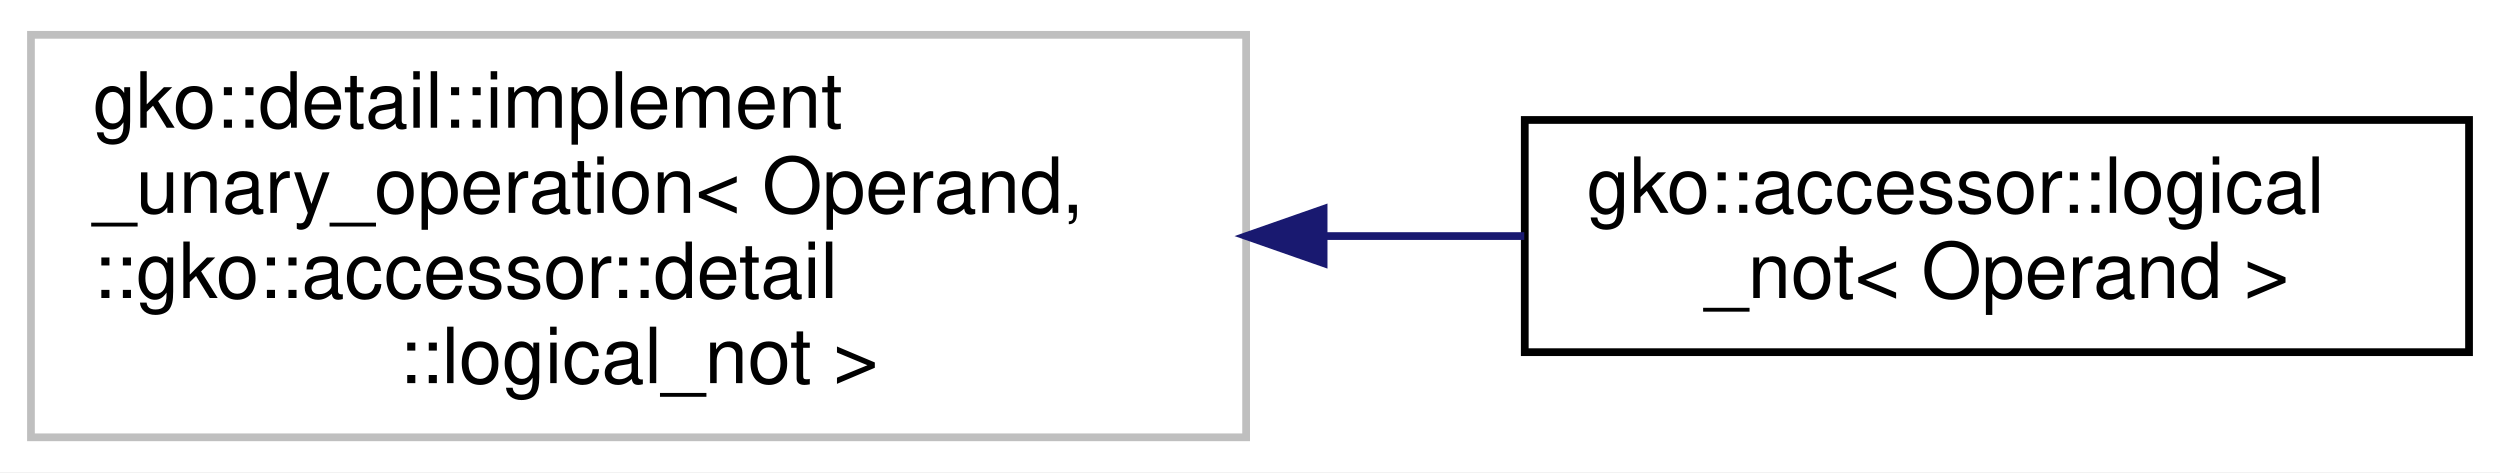
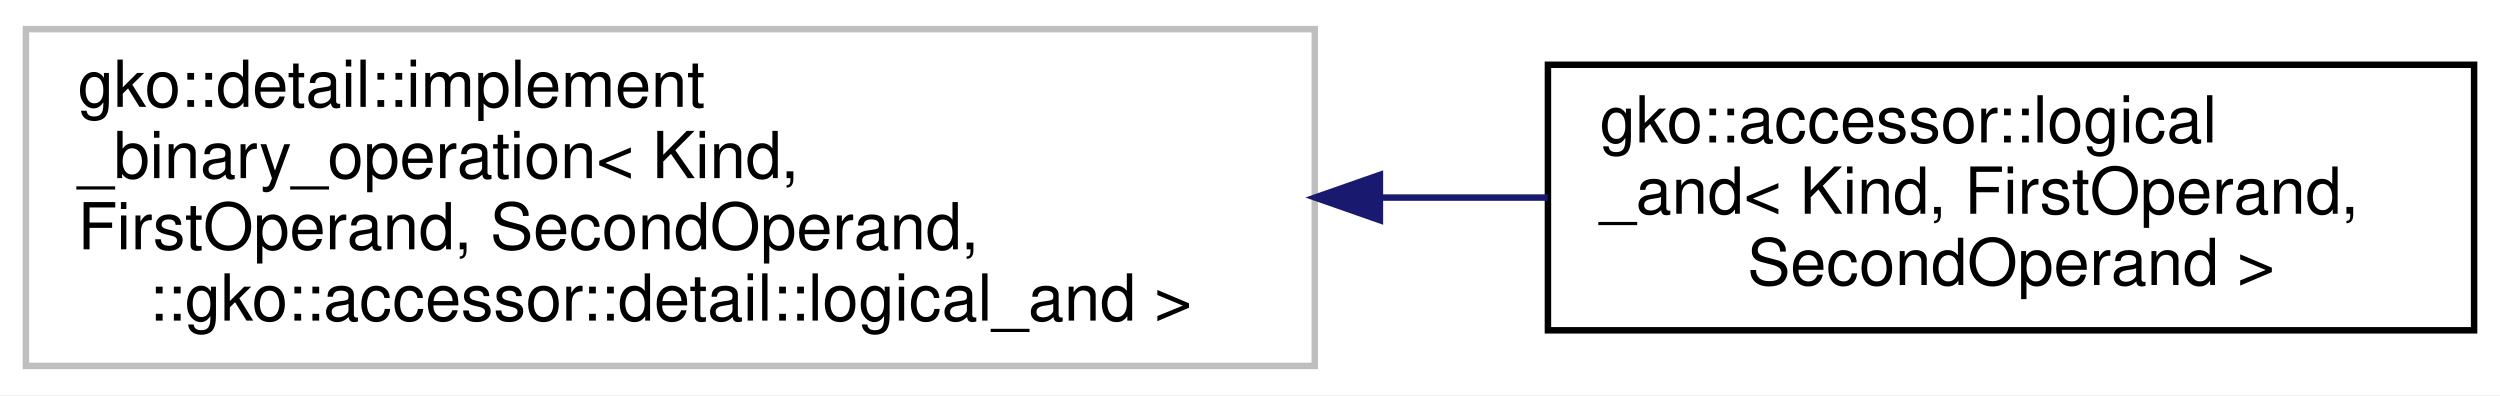
- <svg xmlns="http://www.w3.org/2000/svg" xmlns:xlink="http://www.w3.org/1999/xlink" width="323pt" height="61pt" viewBox="0.00 0.00 323.00 61.00">
+ <svg xmlns="http://www.w3.org/2000/svg" xmlns:xlink="http://www.w3.org/1999/xlink" width="386pt" height="61pt" viewBox="0.00 0.00 386.00 61.00">
  <g id="graph0" class="graph" transform="scale(1 1) rotate(0) translate(4 57)">
-     <polygon fill="#ffffff" stroke="transparent" points="-4,4 -4,-57 319,-57 319,4 -4,4" />
+     <polygon fill="#ffffff" stroke="transparent" points="-4,4 -4,-57 382,-57 382,4 -4,4" />
    <g id="node1" class="node">
      <g id="a_node1">
        <a xlink:title=" ">
-           <polygon fill="#ffffff" stroke="#bfbfbf" points="0,-.5 0,-52.5 157,-52.5 157,-.5 0,-.5" />
+           <polygon fill="#ffffff" stroke="#bfbfbf" points="0,-.5 0,-52.5 199,-52.5 199,-.5 0,-.5" />
          <text text-anchor="start" x="8" y="-40.5" font-family="Helvetica,sans-Serif" font-size="10.00" fill="#000000">gko::detail::implement</text>
-           <text text-anchor="start" x="8" y="-29.5" font-family="Helvetica,sans-Serif" font-size="10.00" fill="#000000">_unary_operation&lt; Operand,</text>
-           <text text-anchor="start" x="8" y="-18.5" font-family="Helvetica,sans-Serif" font-size="10.00" fill="#000000"> ::gko::accessor::detail</text>
-           <text text-anchor="middle" x="78.5" y="-7.5" font-family="Helvetica,sans-Serif" font-size="10.00" fill="#000000">::logical_not &gt;</text>
+           <text text-anchor="start" x="8" y="-29.5" font-family="Helvetica,sans-Serif" font-size="10.00" fill="#000000">_binary_operation&lt; Kind,</text>
+           <text text-anchor="start" x="8" y="-18.5" font-family="Helvetica,sans-Serif" font-size="10.00" fill="#000000"> FirstOperand, SecondOperand,</text>
+           <text text-anchor="middle" x="99.5" y="-7.5" font-family="Helvetica,sans-Serif" font-size="10.00" fill="#000000"> ::gko::accessor::detail::logical_and &gt;</text>
        </a>
      </g>
    </g>
    <g id="node2" class="node">
      <g id="a_node2">
-         <a xlink:href="structgko_1_1accessor_1_1logical__not.html" target="_top" xlink:title=" ">
-           <polygon fill="#ffffff" stroke="#000000" points="193,-11.5 193,-41.5 315,-41.5 315,-11.5 193,-11.5" />
-           <text text-anchor="start" x="201" y="-29.5" font-family="Helvetica,sans-Serif" font-size="10.00" fill="#000000">gko::accessor::logical</text>
-           <text text-anchor="middle" x="254" y="-18.5" font-family="Helvetica,sans-Serif" font-size="10.00" fill="#000000">_not&lt; Operand &gt;</text>
+         <a xlink:href="structgko_1_1accessor_1_1logical__and.html" target="_top" xlink:title=" ">
+           <polygon fill="#ffffff" stroke="#000000" points="235,-6 235,-47 378,-47 378,-6 235,-6" />
+           <text text-anchor="start" x="243" y="-35" font-family="Helvetica,sans-Serif" font-size="10.00" fill="#000000">gko::accessor::logical</text>
+           <text text-anchor="start" x="243" y="-24" font-family="Helvetica,sans-Serif" font-size="10.00" fill="#000000">_and&lt; Kind, FirstOperand,</text>
+           <text text-anchor="middle" x="306.5" y="-13" font-family="Helvetica,sans-Serif" font-size="10.00" fill="#000000"> SecondOperand &gt;</text>
        </a>
      </g>
    </g>
    <g id="edge1" class="edge">
-       <path fill="none" stroke="#191970" d="M167.21,-26.5C175.912,-26.5 184.6,-26.5 192.934,-26.5" />
-       <polygon fill="#191970" stroke="#191970" points="167.01,-23 157.01,-26.5 167.01,-30 167.01,-23" />
+       <path fill="none" stroke="#191970" d="M209.286,-26.5C217.987,-26.5 226.629,-26.5 234.964,-26.5" />
+       <polygon fill="#191970" stroke="#191970" points="209.059,-23 199.059,-26.5 209.059,-30 209.059,-23" />
    </g>
  </g>
</svg>
